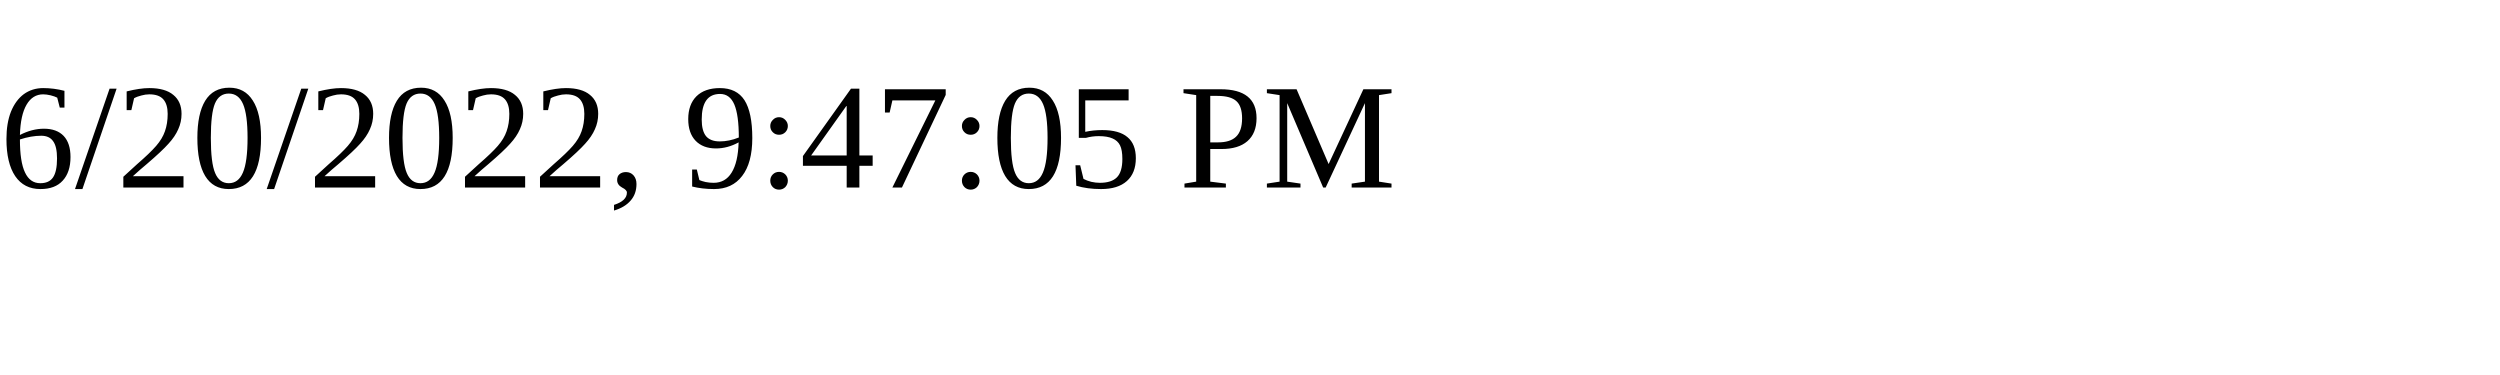
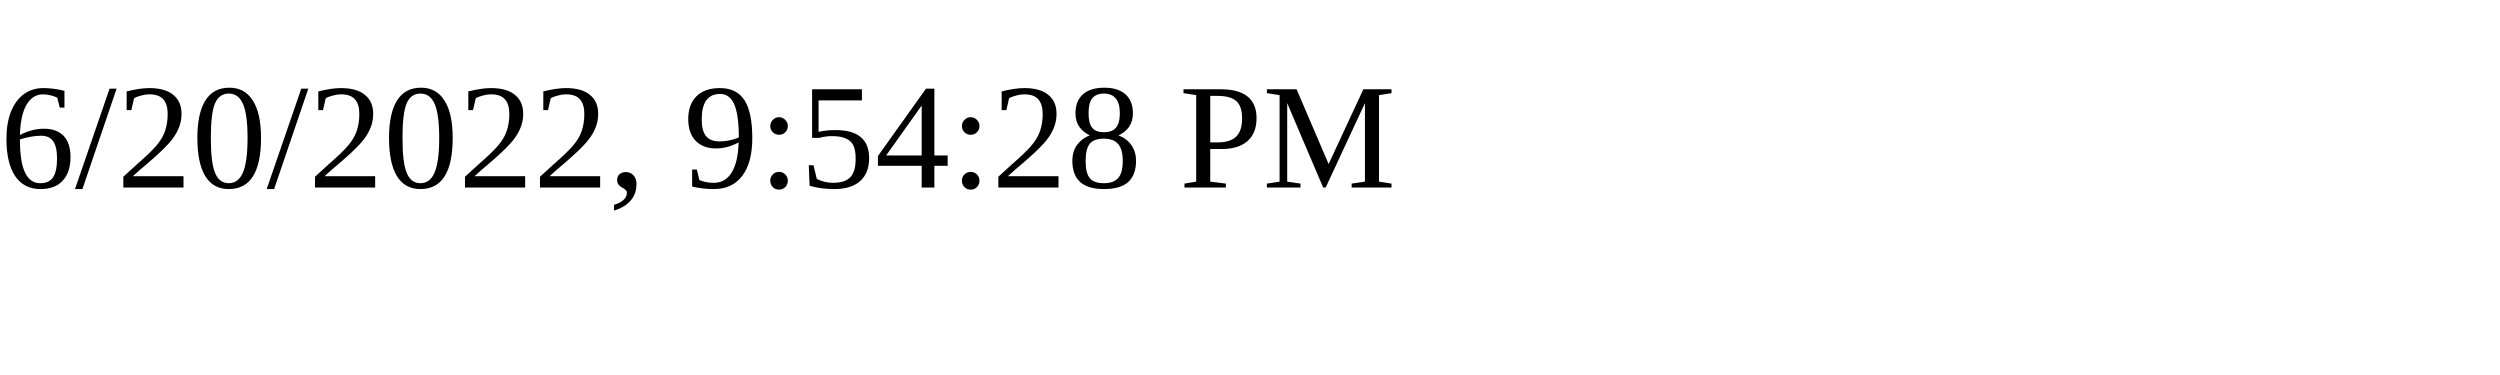
<svg xmlns="http://www.w3.org/2000/svg" height="30" width="200">
-   <text x="0" y="15">6/20/2022, 9:47:05 PM</text>
+   <text x="0" y="15">6/20/2022, 9:54:28 PM</text>
</svg>
